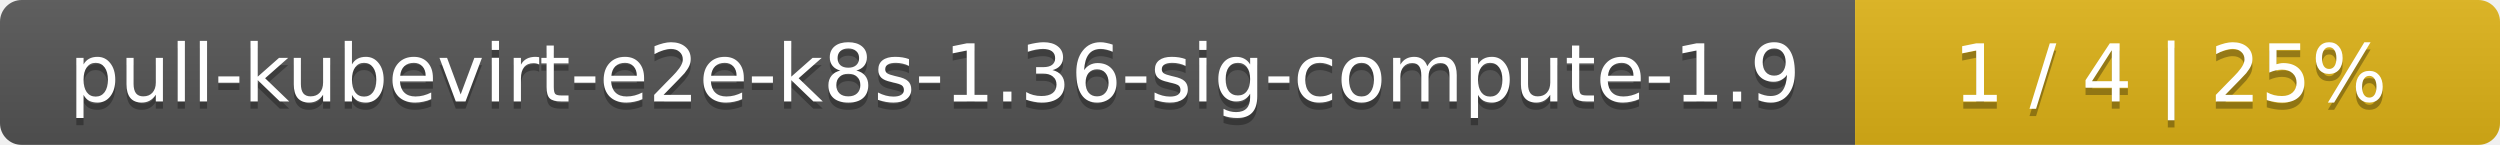
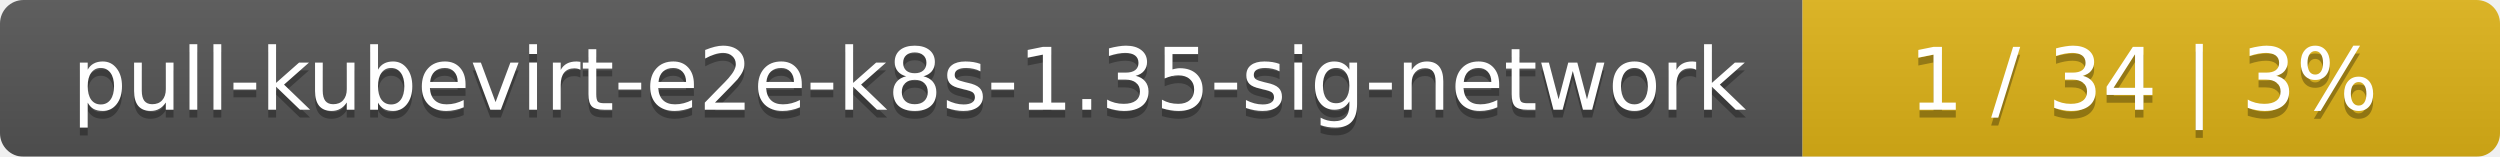
- <svg xmlns="http://www.w3.org/2000/svg" width="345" height="20">
+ <svg xmlns="http://www.w3.org/2000/svg" width="319" height="20">
  <linearGradient id="smooth" x2="0" y2="100%">
    <stop offset="0" stop-color="#bbb" stop-opacity=".1" />
    <stop offset="1" stop-opacity=".1" />
  </linearGradient>
  <mask id="round">
-     <rect width="345" height="20" rx="3" fill="#fff" />
+     <rect width="319" height="20" rx="3" fill="#fff" />
  </mask>
  <g mask="url(#round)">
-     <rect width="256" height="20" fill="#555" />
-     <rect x="256" width="89" height="20" fill="#dfb317" />
-     <rect width="345" height="20" fill="url(#smooth)" />
+     <rect width="230" height="20" fill="#555" />
+     <rect x="230" width="89" height="20" fill="#dfb317" />
+     <rect width="319" height="20" fill="url(#smooth)" />
  </g>
  <g fill="#fff" text-anchor="middle" font-family="DejaVu Sans,Verdana,Geneva,sans-serif" font-size="11">
-     <text x="129" y="15" fill="#010101" fill-opacity=".3">pull-kubevirt-e2e-k8s-1.36-sig-compute-1.9</text>
-     <text x="129" y="14">pull-kubevirt-e2e-k8s-1.36-sig-compute-1.9</text>
-     <text x="299.5" y="15" fill="#010101" fill-opacity=".3">1 / 4    |    25%</text>
-     <text x="299.5" y="14">1 / 4    |    25%</text>
+     <text x="116" y="15" fill="#010101" fill-opacity=".3">pull-kubevirt-e2e-k8s-1.35-sig-network</text>
+     <text x="116" y="14">pull-kubevirt-e2e-k8s-1.35-sig-network</text>
+     <text x="273.5" y="15" fill="#010101" fill-opacity=".3">1 / 34    |    3%</text>
+     <text x="273.5" y="14">1 / 34    |    3%</text>
  </g>
</svg>
